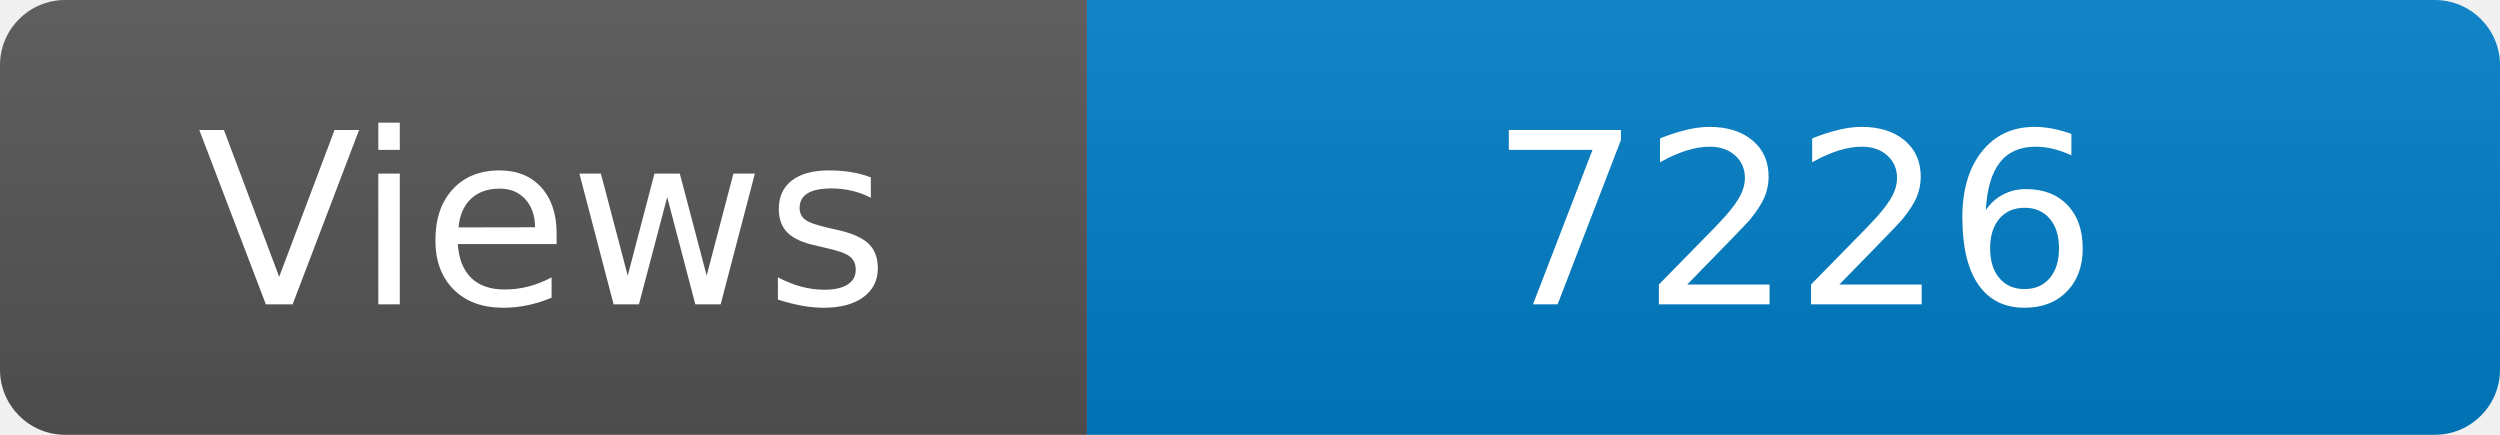
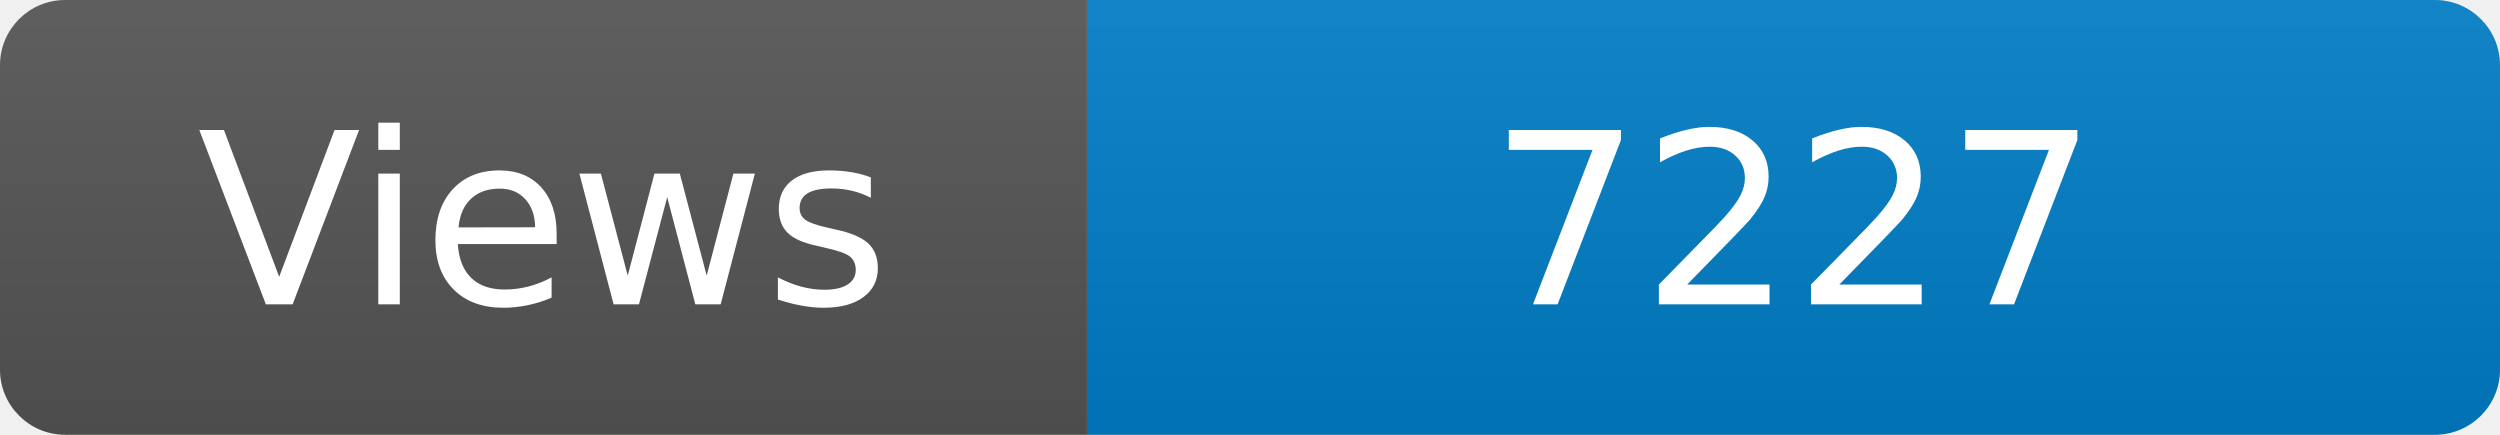
<svg xmlns="http://www.w3.org/2000/svg" width="115" height="20" role="img" aria-label="Maintained?: yes">
  <linearGradient id="s" x2="0" y2="100%">
    <stop offset="0" stop-color="#bbb" stop-opacity=".1" />
    <stop offset="1" stop-opacity=".1" />
  </linearGradient>
  <clipPath id="r">
    <rect width="115" height="20" rx="3" fill="#fff" />
  </clipPath>
  <g clip-path="url(#r)">
    <rect width="50" height="20" fill="#555" />
    <rect x="50" width="160" height="20" fill="#007ec6" />
    <rect width="115" height="20" fill="url(#s)" />
  </g>
  <g fill="#fff" text-anchor="middle" font-family="Verdana,Geneva,DejaVu Sans,sans-serif" font-size="110">
    <text x="250" y="140" transform="scale(.1)" fill="#fff">Views</text>
-     <text x="825" y="140" transform="scale(.1)" fill="#fff">7226</text>
+     <text x="825" y="140" transform="scale(.1)" fill="#fff">7227</text>
  </g>
</svg>
